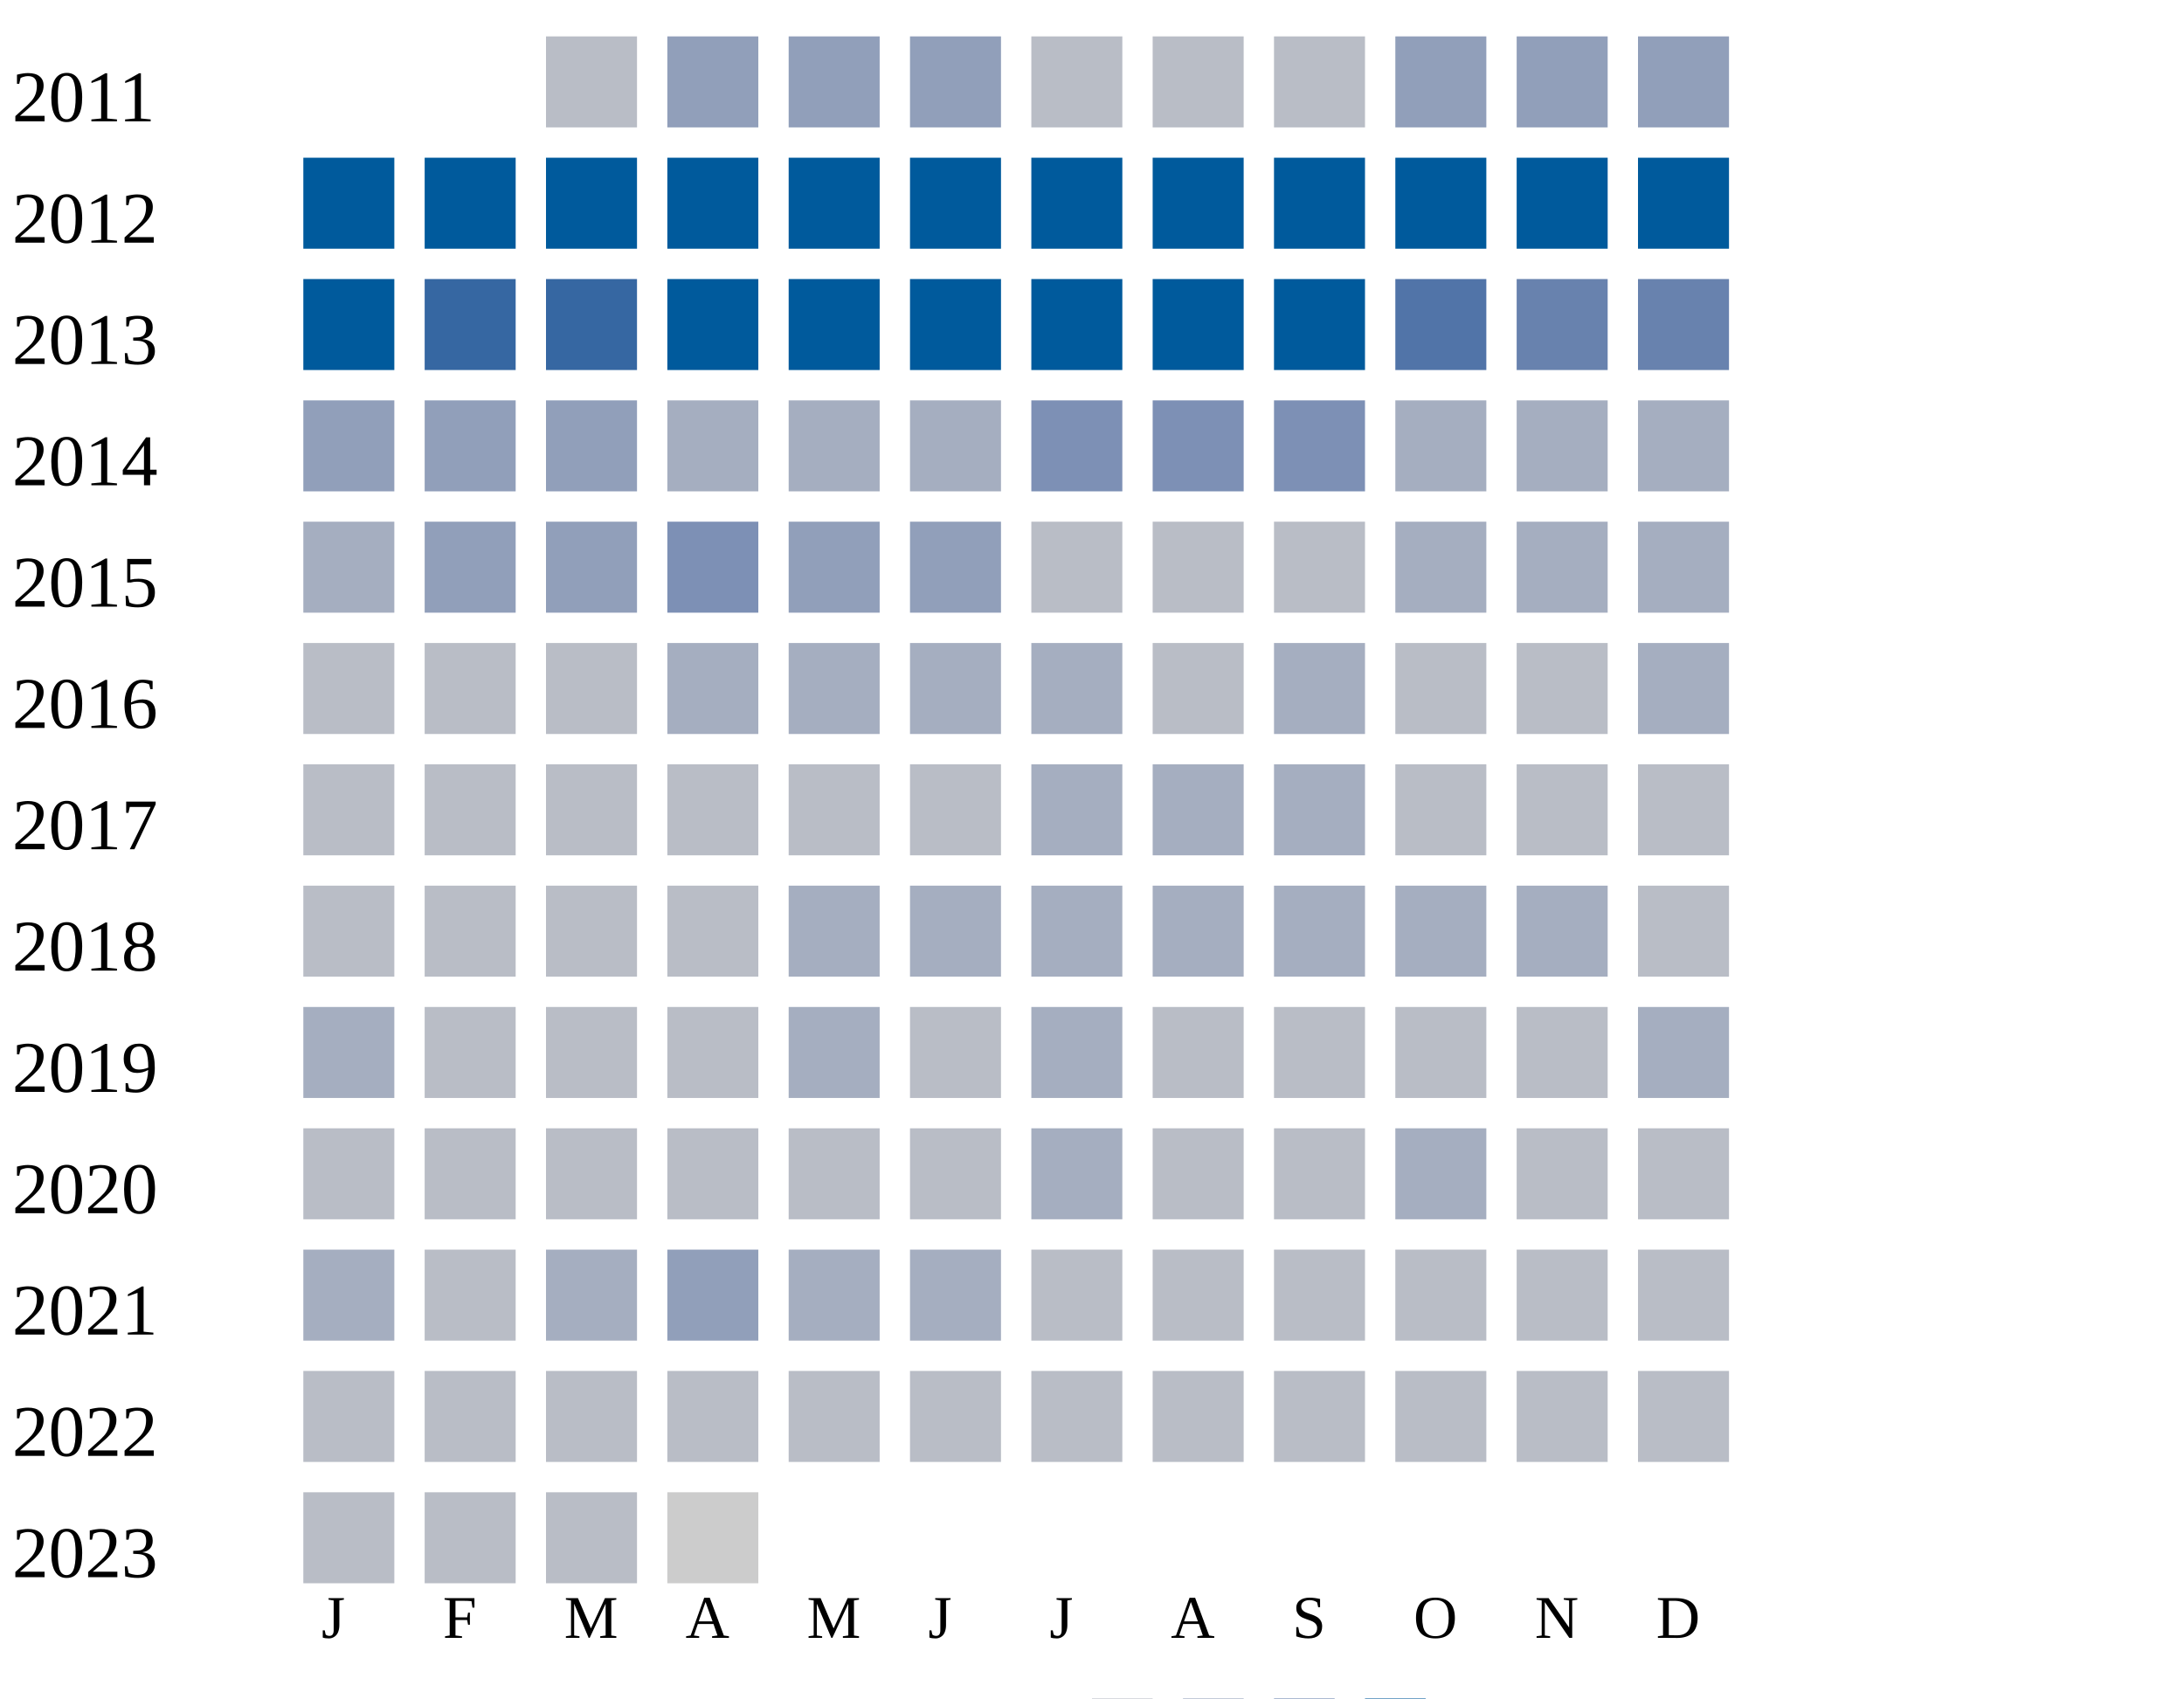
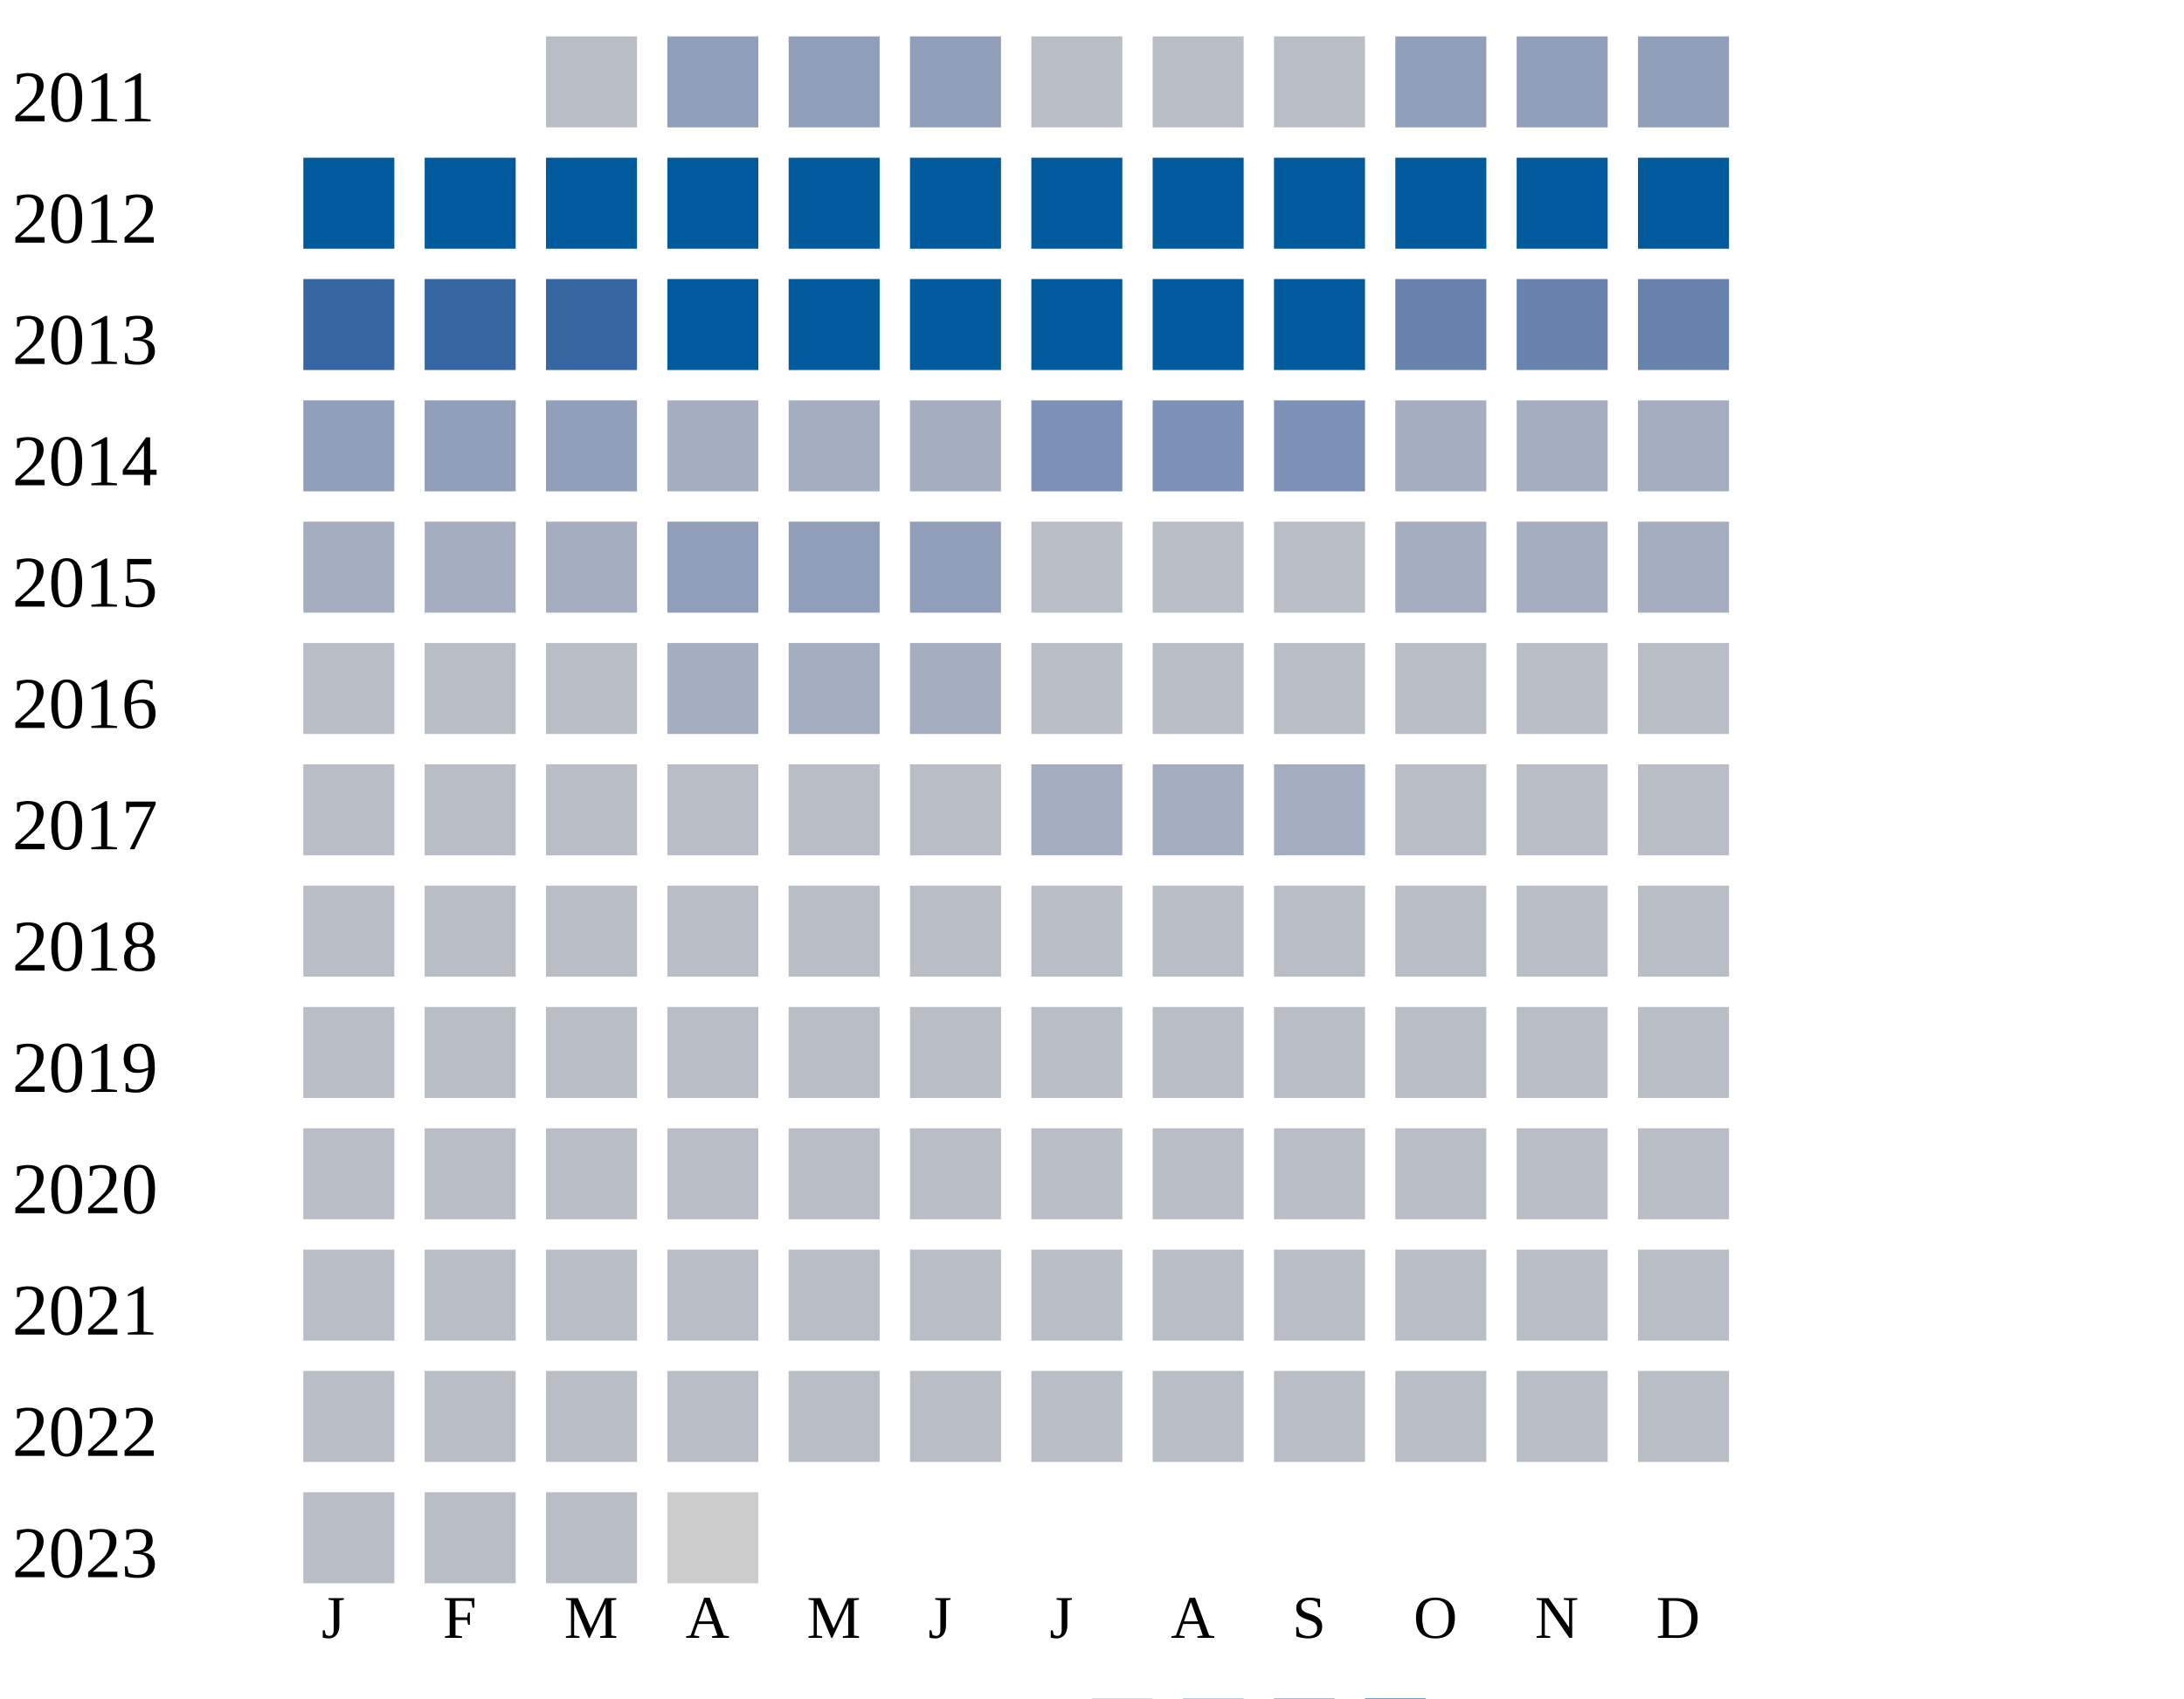
<svg xmlns="http://www.w3.org/2000/svg" width="360" height="280">
  <g transform="translate(0 0)">
    <text x="2" y="20">2011</text>
    <rect x="90" y="6" width="15" height="15" fill="#b9bdc6" />
    <rect x="110" y="6" width="15" height="15" fill="#919fba" />
    <rect x="130" y="6" width="15" height="15" fill="#919fba" />
    <rect x="150" y="6" width="15" height="15" fill="#919fba" />
    <rect x="170" y="6" width="15" height="15" fill="#b9bdc6" />
    <rect x="190" y="6" width="15" height="15" fill="#b9bdc6" />
    <rect x="210" y="6" width="15" height="15" fill="#b9bdc6" />
    <rect x="230" y="6" width="15" height="15" fill="#919fba" />
    <rect x="250" y="6" width="15" height="15" fill="#919fba" />
    <rect x="270" y="6" width="15" height="15" fill="#919fba" />
  </g>
  <g transform="translate(0 20)">
    <text x="2" y="20">2012</text>
    <rect x="50" y="6" width="15" height="15" fill="#005a9c" />
    <rect x="70" y="6" width="15" height="15" fill="#005a9c" />
    <rect x="90" y="6" width="15" height="15" fill="#005a9c" />
    <rect x="110" y="6" width="15" height="15" fill="#005a9c" />
    <rect x="130" y="6" width="15" height="15" fill="#005a9c" />
    <rect x="150" y="6" width="15" height="15" fill="#005a9c" />
    <rect x="170" y="6" width="15" height="15" fill="#005a9c" />
    <rect x="190" y="6" width="15" height="15" fill="#005a9c" />
    <rect x="210" y="6" width="15" height="15" fill="#005a9c" />
    <rect x="230" y="6" width="15" height="15" fill="#005a9c" />
    <rect x="250" y="6" width="15" height="15" fill="#005a9c" />
    <rect x="270" y="6" width="15" height="15" fill="#005a9c" />
  </g>
  <g transform="translate(0 40)">
    <text x="2" y="20">2013</text>
-     <rect x="50" y="6" width="15" height="15" fill="#005a9c" />
+     <rect x="50" y="6" width="15" height="15" fill="#3667a2" />
    <rect x="70" y="6" width="15" height="15" fill="#3667a2" />
    <rect x="90" y="6" width="15" height="15" fill="#3667a2" />
    <rect x="110" y="6" width="15" height="15" fill="#005a9c" />
    <rect x="130" y="6" width="15" height="15" fill="#005a9c" />
    <rect x="150" y="6" width="15" height="15" fill="#005a9c" />
    <rect x="170" y="6" width="15" height="15" fill="#005a9c" />
    <rect x="190" y="6" width="15" height="15" fill="#005a9c" />
    <rect x="210" y="6" width="15" height="15" fill="#005a9c" />
-     <rect x="230" y="6" width="15" height="15" fill="#5174a8" />
+     <rect x="230" y="6" width="15" height="15" fill="#6882ae" />
    <rect x="250" y="6" width="15" height="15" fill="#6882ae" />
    <rect x="270" y="6" width="15" height="15" fill="#6882ae" />
  </g>
  <g transform="translate(0 60)">
    <text x="2" y="20">2014</text>
    <rect x="50" y="6" width="15" height="15" fill="#919fba" />
    <rect x="70" y="6" width="15" height="15" fill="#919fba" />
    <rect x="90" y="6" width="15" height="15" fill="#919fba" />
    <rect x="110" y="6" width="15" height="15" fill="#a5aec0" />
    <rect x="130" y="6" width="15" height="15" fill="#a5aec0" />
    <rect x="150" y="6" width="15" height="15" fill="#a5aec0" />
    <rect x="170" y="6" width="15" height="15" fill="#7d90b5" />
    <rect x="190" y="6" width="15" height="15" fill="#7d90b5" />
    <rect x="210" y="6" width="15" height="15" fill="#7d90b5" />
    <rect x="230" y="6" width="15" height="15" fill="#a5aec0" />
    <rect x="250" y="6" width="15" height="15" fill="#a5aec0" />
    <rect x="270" y="6" width="15" height="15" fill="#a5aec0" />
  </g>
  <g transform="translate(0 80)">
    <text x="2" y="20">2015</text>
    <rect x="50" y="6" width="15" height="15" fill="#a5aec0" />
-     <rect x="70" y="6" width="15" height="15" fill="#919fba" />
-     <rect x="90" y="6" width="15" height="15" fill="#919fba" />
-     <rect x="110" y="6" width="15" height="15" fill="#7d90b5" />
+     <rect x="70" y="6" width="15" height="15" fill="#a5aec0" />
+     <rect x="90" y="6" width="15" height="15" fill="#a5aec0" />
+     <rect x="110" y="6" width="15" height="15" fill="#919fba" />
    <rect x="130" y="6" width="15" height="15" fill="#919fba" />
    <rect x="150" y="6" width="15" height="15" fill="#919fba" />
    <rect x="170" y="6" width="15" height="15" fill="#b9bdc6" />
    <rect x="190" y="6" width="15" height="15" fill="#b9bdc6" />
    <rect x="210" y="6" width="15" height="15" fill="#b9bdc6" />
    <rect x="230" y="6" width="15" height="15" fill="#a5aec0" />
    <rect x="250" y="6" width="15" height="15" fill="#a5aec0" />
    <rect x="270" y="6" width="15" height="15" fill="#a5aec0" />
  </g>
  <g transform="translate(0 100)">
    <text x="2" y="20">2016</text>
    <rect x="50" y="6" width="15" height="15" fill="#b9bdc6" />
    <rect x="70" y="6" width="15" height="15" fill="#b9bdc6" />
    <rect x="90" y="6" width="15" height="15" fill="#b9bdc6" />
    <rect x="110" y="6" width="15" height="15" fill="#a5aec0" />
    <rect x="130" y="6" width="15" height="15" fill="#a5aec0" />
    <rect x="150" y="6" width="15" height="15" fill="#a5aec0" />
-     <rect x="170" y="6" width="15" height="15" fill="#a5aec0" />
-     <rect x="190" y="6" width="15" height="15" fill="#b9bdc6" />
-     <rect x="210" y="6" width="15" height="15" fill="#a5aec0" />
-     <rect x="230" y="6" width="15" height="15" fill="#b9bdc6" />
-     <rect x="250" y="6" width="15" height="15" fill="#b9bdc6" />
-     <rect x="270" y="6" width="15" height="15" fill="#a5aec0" />
+     <rect x="170" y="6" width="15" height="15" fill="#b9bdc6" />
+     <rect x="190" y="6" width="15" height="15" fill="#b9bdc6" />
+     <rect x="210" y="6" width="15" height="15" fill="#b9bdc6" />
+     <rect x="230" y="6" width="15" height="15" fill="#b9bdc6" />
+     <rect x="250" y="6" width="15" height="15" fill="#b9bdc6" />
+     <rect x="270" y="6" width="15" height="15" fill="#b9bdc6" />
  </g>
  <g transform="translate(0 120)">
    <text x="2" y="20">2017</text>
    <rect x="50" y="6" width="15" height="15" fill="#b9bdc6" />
    <rect x="70" y="6" width="15" height="15" fill="#b9bdc6" />
    <rect x="90" y="6" width="15" height="15" fill="#b9bdc6" />
    <rect x="110" y="6" width="15" height="15" fill="#b9bdc6" />
    <rect x="130" y="6" width="15" height="15" fill="#b9bdc6" />
    <rect x="150" y="6" width="15" height="15" fill="#b9bdc6" />
    <rect x="170" y="6" width="15" height="15" fill="#a5aec0" />
    <rect x="190" y="6" width="15" height="15" fill="#a5aec0" />
    <rect x="210" y="6" width="15" height="15" fill="#a5aec0" />
    <rect x="230" y="6" width="15" height="15" fill="#b9bdc6" />
    <rect x="250" y="6" width="15" height="15" fill="#b9bdc6" />
    <rect x="270" y="6" width="15" height="15" fill="#b9bdc6" />
  </g>
  <g transform="translate(0 140)">
    <text x="2" y="20">2018</text>
    <rect x="50" y="6" width="15" height="15" fill="#b9bdc6" />
    <rect x="70" y="6" width="15" height="15" fill="#b9bdc6" />
    <rect x="90" y="6" width="15" height="15" fill="#b9bdc6" />
    <rect x="110" y="6" width="15" height="15" fill="#b9bdc6" />
-     <rect x="130" y="6" width="15" height="15" fill="#a5aec0" />
-     <rect x="150" y="6" width="15" height="15" fill="#a5aec0" />
-     <rect x="170" y="6" width="15" height="15" fill="#a5aec0" />
-     <rect x="190" y="6" width="15" height="15" fill="#a5aec0" />
-     <rect x="210" y="6" width="15" height="15" fill="#a5aec0" />
-     <rect x="230" y="6" width="15" height="15" fill="#a5aec0" />
-     <rect x="250" y="6" width="15" height="15" fill="#a5aec0" />
+     <rect x="130" y="6" width="15" height="15" fill="#b9bdc6" />
+     <rect x="150" y="6" width="15" height="15" fill="#b9bdc6" />
+     <rect x="170" y="6" width="15" height="15" fill="#b9bdc6" />
+     <rect x="190" y="6" width="15" height="15" fill="#b9bdc6" />
+     <rect x="210" y="6" width="15" height="15" fill="#b9bdc6" />
+     <rect x="230" y="6" width="15" height="15" fill="#b9bdc6" />
+     <rect x="250" y="6" width="15" height="15" fill="#b9bdc6" />
    <rect x="270" y="6" width="15" height="15" fill="#b9bdc6" />
  </g>
  <g transform="translate(0 160)">
    <text x="2" y="20">2019</text>
-     <rect x="50" y="6" width="15" height="15" fill="#a5aec0" />
-     <rect x="70" y="6" width="15" height="15" fill="#b9bdc6" />
-     <rect x="90" y="6" width="15" height="15" fill="#b9bdc6" />
-     <rect x="110" y="6" width="15" height="15" fill="#b9bdc6" />
-     <rect x="130" y="6" width="15" height="15" fill="#a5aec0" />
-     <rect x="150" y="6" width="15" height="15" fill="#b9bdc6" />
-     <rect x="170" y="6" width="15" height="15" fill="#a5aec0" />
-     <rect x="190" y="6" width="15" height="15" fill="#b9bdc6" />
-     <rect x="210" y="6" width="15" height="15" fill="#b9bdc6" />
-     <rect x="230" y="6" width="15" height="15" fill="#b9bdc6" />
-     <rect x="250" y="6" width="15" height="15" fill="#b9bdc6" />
-     <rect x="270" y="6" width="15" height="15" fill="#a5aec0" />
+     <rect x="50" y="6" width="15" height="15" fill="#b9bdc6" />
+     <rect x="70" y="6" width="15" height="15" fill="#b9bdc6" />
+     <rect x="90" y="6" width="15" height="15" fill="#b9bdc6" />
+     <rect x="110" y="6" width="15" height="15" fill="#b9bdc6" />
+     <rect x="130" y="6" width="15" height="15" fill="#b9bdc6" />
+     <rect x="150" y="6" width="15" height="15" fill="#b9bdc6" />
+     <rect x="170" y="6" width="15" height="15" fill="#b9bdc6" />
+     <rect x="190" y="6" width="15" height="15" fill="#b9bdc6" />
+     <rect x="210" y="6" width="15" height="15" fill="#b9bdc6" />
+     <rect x="230" y="6" width="15" height="15" fill="#b9bdc6" />
+     <rect x="250" y="6" width="15" height="15" fill="#b9bdc6" />
+     <rect x="270" y="6" width="15" height="15" fill="#b9bdc6" />
  </g>
  <g transform="translate(0 180)">
    <text x="2" y="20">2020</text>
    <rect x="50" y="6" width="15" height="15" fill="#b9bdc6" />
    <rect x="70" y="6" width="15" height="15" fill="#b9bdc6" />
    <rect x="90" y="6" width="15" height="15" fill="#b9bdc6" />
    <rect x="110" y="6" width="15" height="15" fill="#b9bdc6" />
    <rect x="130" y="6" width="15" height="15" fill="#b9bdc6" />
    <rect x="150" y="6" width="15" height="15" fill="#b9bdc6" />
-     <rect x="170" y="6" width="15" height="15" fill="#a5aec0" />
-     <rect x="190" y="6" width="15" height="15" fill="#b9bdc6" />
-     <rect x="210" y="6" width="15" height="15" fill="#b9bdc6" />
-     <rect x="230" y="6" width="15" height="15" fill="#a5aec0" />
+     <rect x="170" y="6" width="15" height="15" fill="#b9bdc6" />
+     <rect x="190" y="6" width="15" height="15" fill="#b9bdc6" />
+     <rect x="210" y="6" width="15" height="15" fill="#b9bdc6" />
+     <rect x="230" y="6" width="15" height="15" fill="#b9bdc6" />
    <rect x="250" y="6" width="15" height="15" fill="#b9bdc6" />
    <rect x="270" y="6" width="15" height="15" fill="#b9bdc6" />
  </g>
  <g transform="translate(0 200)">
    <text x="2" y="20">2021</text>
-     <rect x="50" y="6" width="15" height="15" fill="#a5aec0" />
-     <rect x="70" y="6" width="15" height="15" fill="#b9bdc6" />
-     <rect x="90" y="6" width="15" height="15" fill="#a5aec0" />
-     <rect x="110" y="6" width="15" height="15" fill="#919fba" />
-     <rect x="130" y="6" width="15" height="15" fill="#a5aec0" />
-     <rect x="150" y="6" width="15" height="15" fill="#a5aec0" />
+     <rect x="50" y="6" width="15" height="15" fill="#b9bdc6" />
+     <rect x="70" y="6" width="15" height="15" fill="#b9bdc6" />
+     <rect x="90" y="6" width="15" height="15" fill="#b9bdc6" />
+     <rect x="110" y="6" width="15" height="15" fill="#b9bdc6" />
+     <rect x="130" y="6" width="15" height="15" fill="#b9bdc6" />
+     <rect x="150" y="6" width="15" height="15" fill="#b9bdc6" />
    <rect x="170" y="6" width="15" height="15" fill="#b9bdc6" />
    <rect x="190" y="6" width="15" height="15" fill="#b9bdc6" />
    <rect x="210" y="6" width="15" height="15" fill="#b9bdc6" />
    <rect x="230" y="6" width="15" height="15" fill="#b9bdc6" />
    <rect x="250" y="6" width="15" height="15" fill="#b9bdc6" />
    <rect x="270" y="6" width="15" height="15" fill="#b9bdc6" />
  </g>
  <g transform="translate(0 220)">
    <text x="2" y="20">2022</text>
    <rect x="50" y="6" width="15" height="15" fill="#b9bdc6" />
    <rect x="70" y="6" width="15" height="15" fill="#b9bdc6" />
    <rect x="90" y="6" width="15" height="15" fill="#b9bdc6" />
    <rect x="110" y="6" width="15" height="15" fill="#b9bdc6" />
    <rect x="130" y="6" width="15" height="15" fill="#b9bdc6" />
    <rect x="150" y="6" width="15" height="15" fill="#b9bdc6" />
    <rect x="170" y="6" width="15" height="15" fill="#b9bdc6" />
    <rect x="190" y="6" width="15" height="15" fill="#b9bdc6" />
    <rect x="210" y="6" width="15" height="15" fill="#b9bdc6" />
    <rect x="230" y="6" width="15" height="15" fill="#b9bdc6" />
    <rect x="250" y="6" width="15" height="15" fill="#b9bdc6" />
    <rect x="270" y="6" width="15" height="15" fill="#b9bdc6" />
  </g>
  <g transform="translate(0 240)">
    <text x="2" y="20">2023</text>
    <rect x="50" y="6" width="15" height="15" fill="#b9bdc6" />
    <rect x="70" y="6" width="15" height="15" fill="#b9bdc6" />
    <rect x="90" y="6" width="15" height="15" fill="#b9bdc6" />
    <rect x="110" y="6" width="15" height="15" fill="#cccccc" />
  </g>
  <text style="font-size: 10px; text-align: center" x="53" y="270">J</text>
  <text style="font-size: 10px; text-align: center" x="73" y="270">F</text>
  <text style="font-size: 10px; text-align: center" x="93" y="270">M</text>
  <text style="font-size: 10px; text-align: center" x="113" y="270">A</text>
  <text style="font-size: 10px; text-align: center" x="133" y="270">M</text>
  <text style="font-size: 10px; text-align: center" x="153" y="270">J</text>
  <text style="font-size: 10px; text-align: center" x="173" y="270">J</text>
  <text style="font-size: 10px; text-align: center" x="193" y="270">A</text>
  <text style="font-size: 10px; text-align: center" x="213" y="270">S</text>
  <text style="font-size: 10px; text-align: center" x="233" y="270">O</text>
  <text style="font-size: 10px; text-align: center" x="253" y="270">N</text>
  <text style="font-size: 10px; text-align: center" x="273" y="270">D</text>
  <text style="font-size: 10px;" x="155" y="289">Less</text>
  <rect fill="#b9bdc6" width="10" height="10" x="180" y="280" />
  <rect fill="#919fba" width="10" height="10" x="195" y="280" />
  <rect fill="#6882ae" width="10" height="10" x="210" y="280" />
  <rect fill="#005a9c" width="10" height="10" x="225" y="280" />
  <text x="240" y="289" style="font-size: 10px;">More</text>
</svg>
